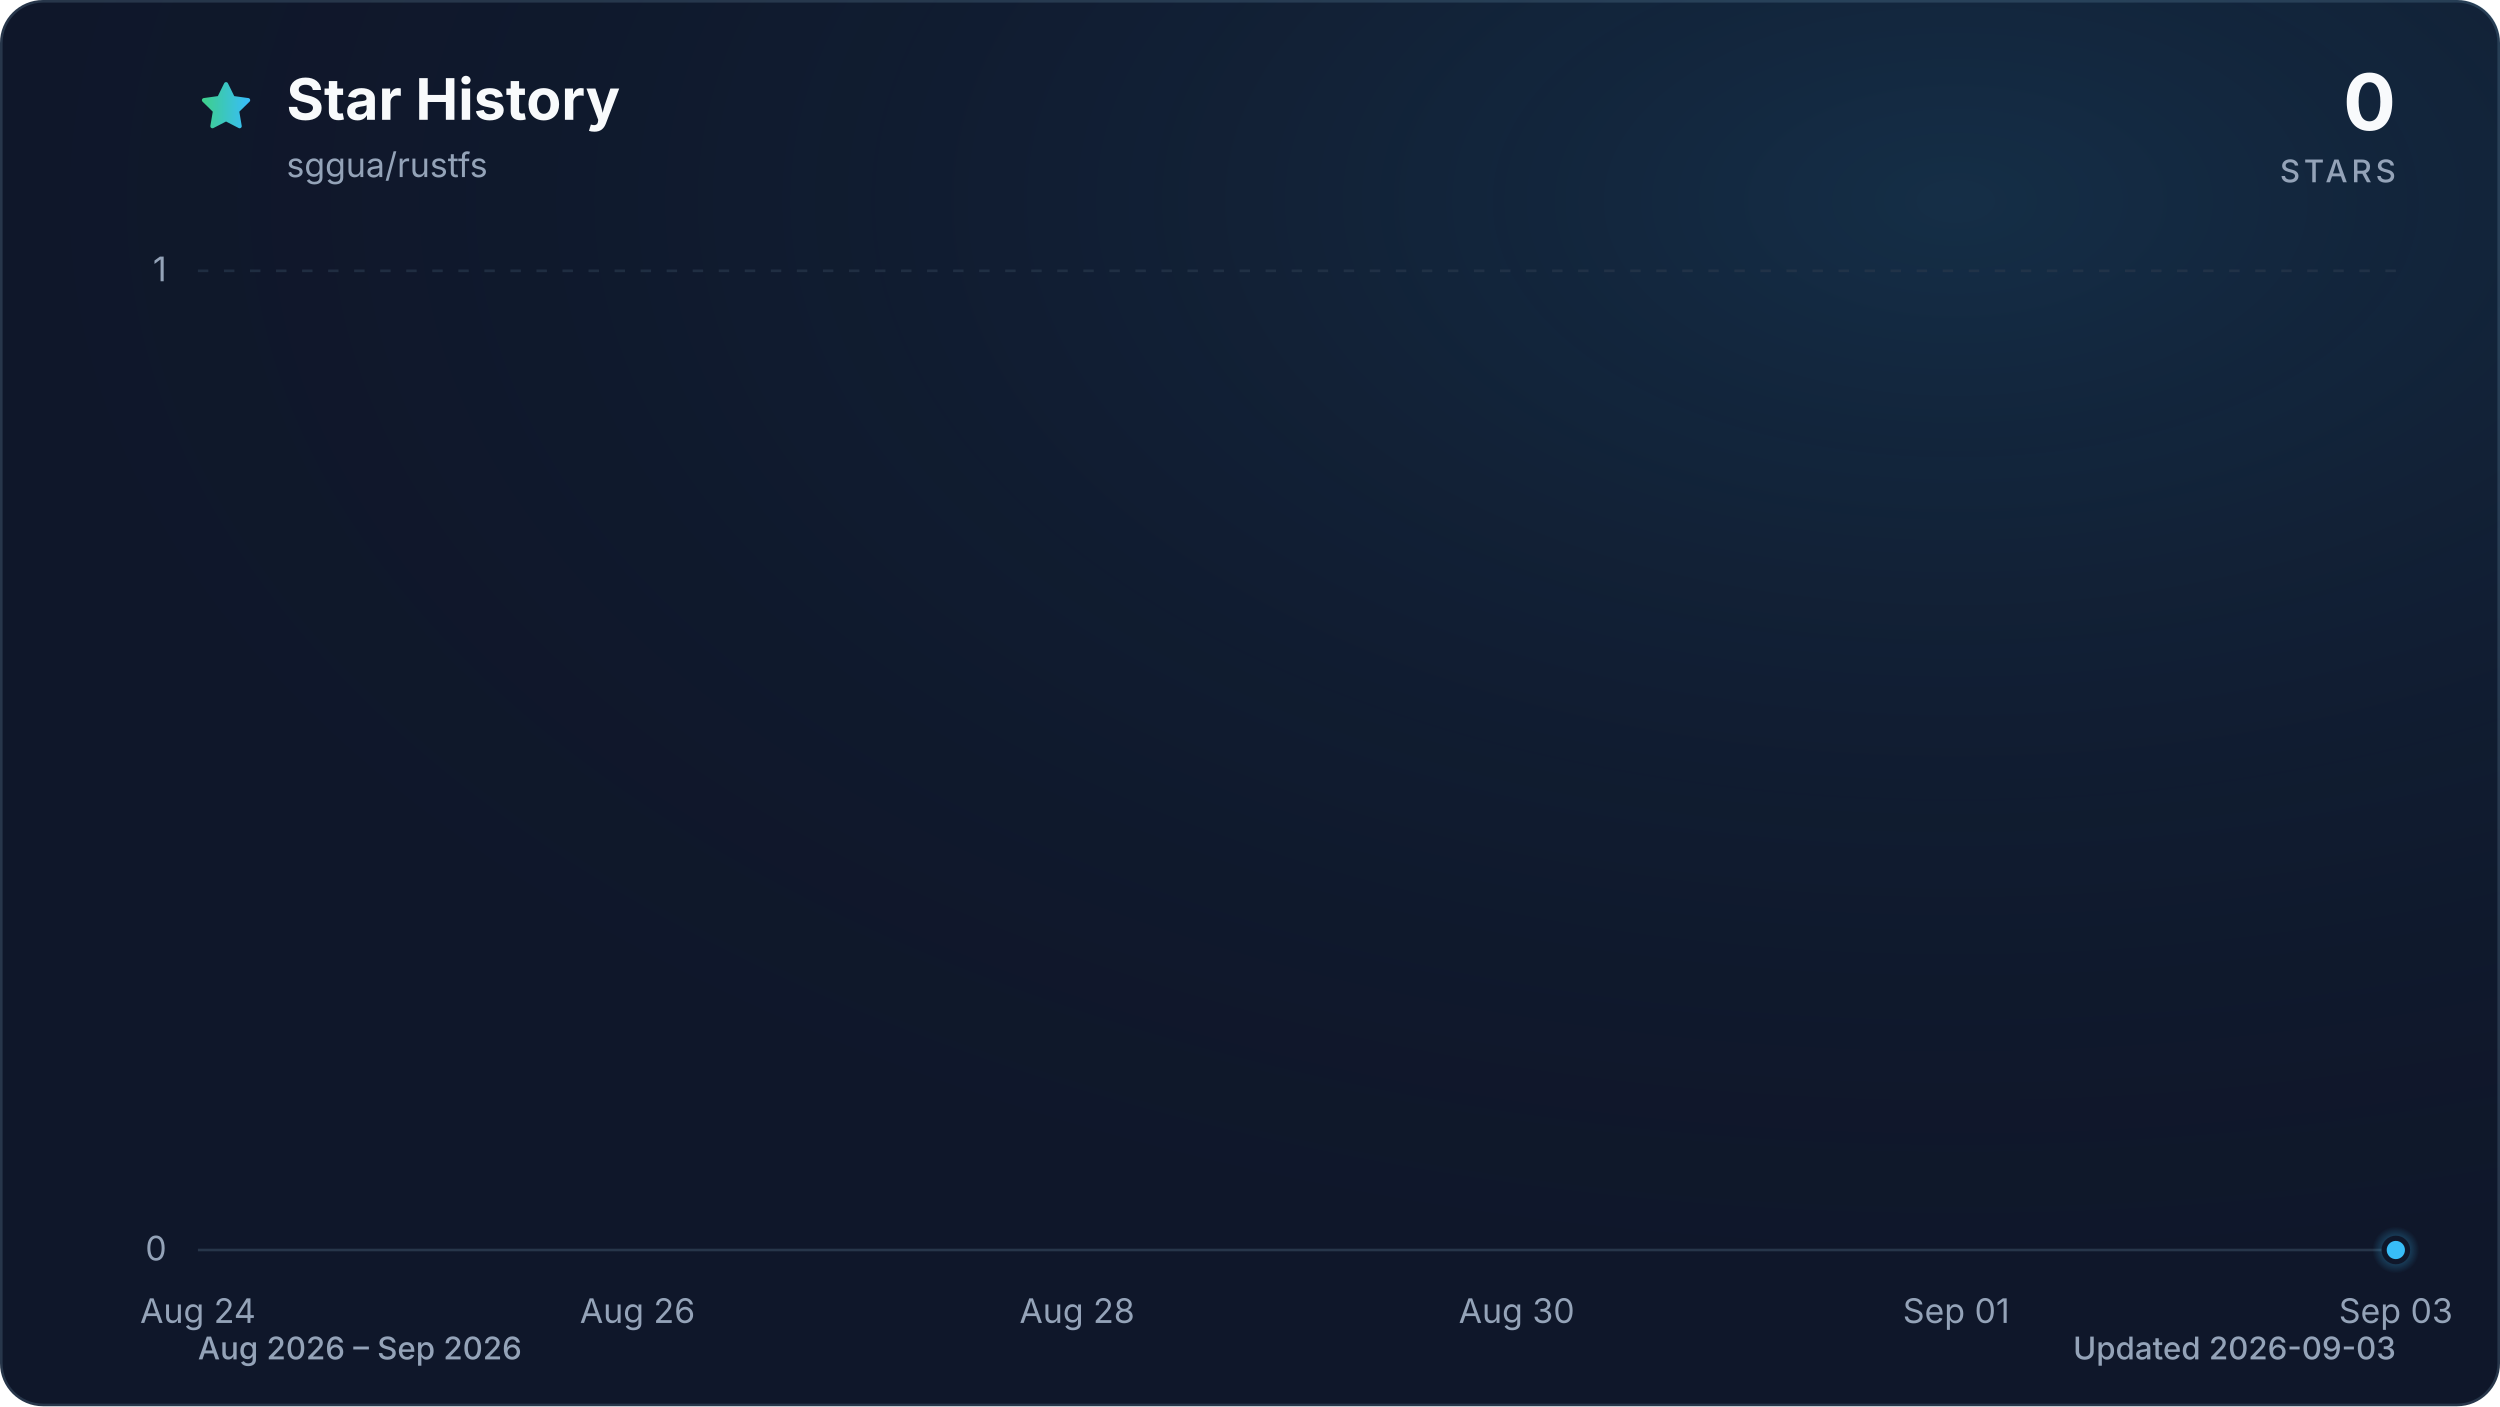
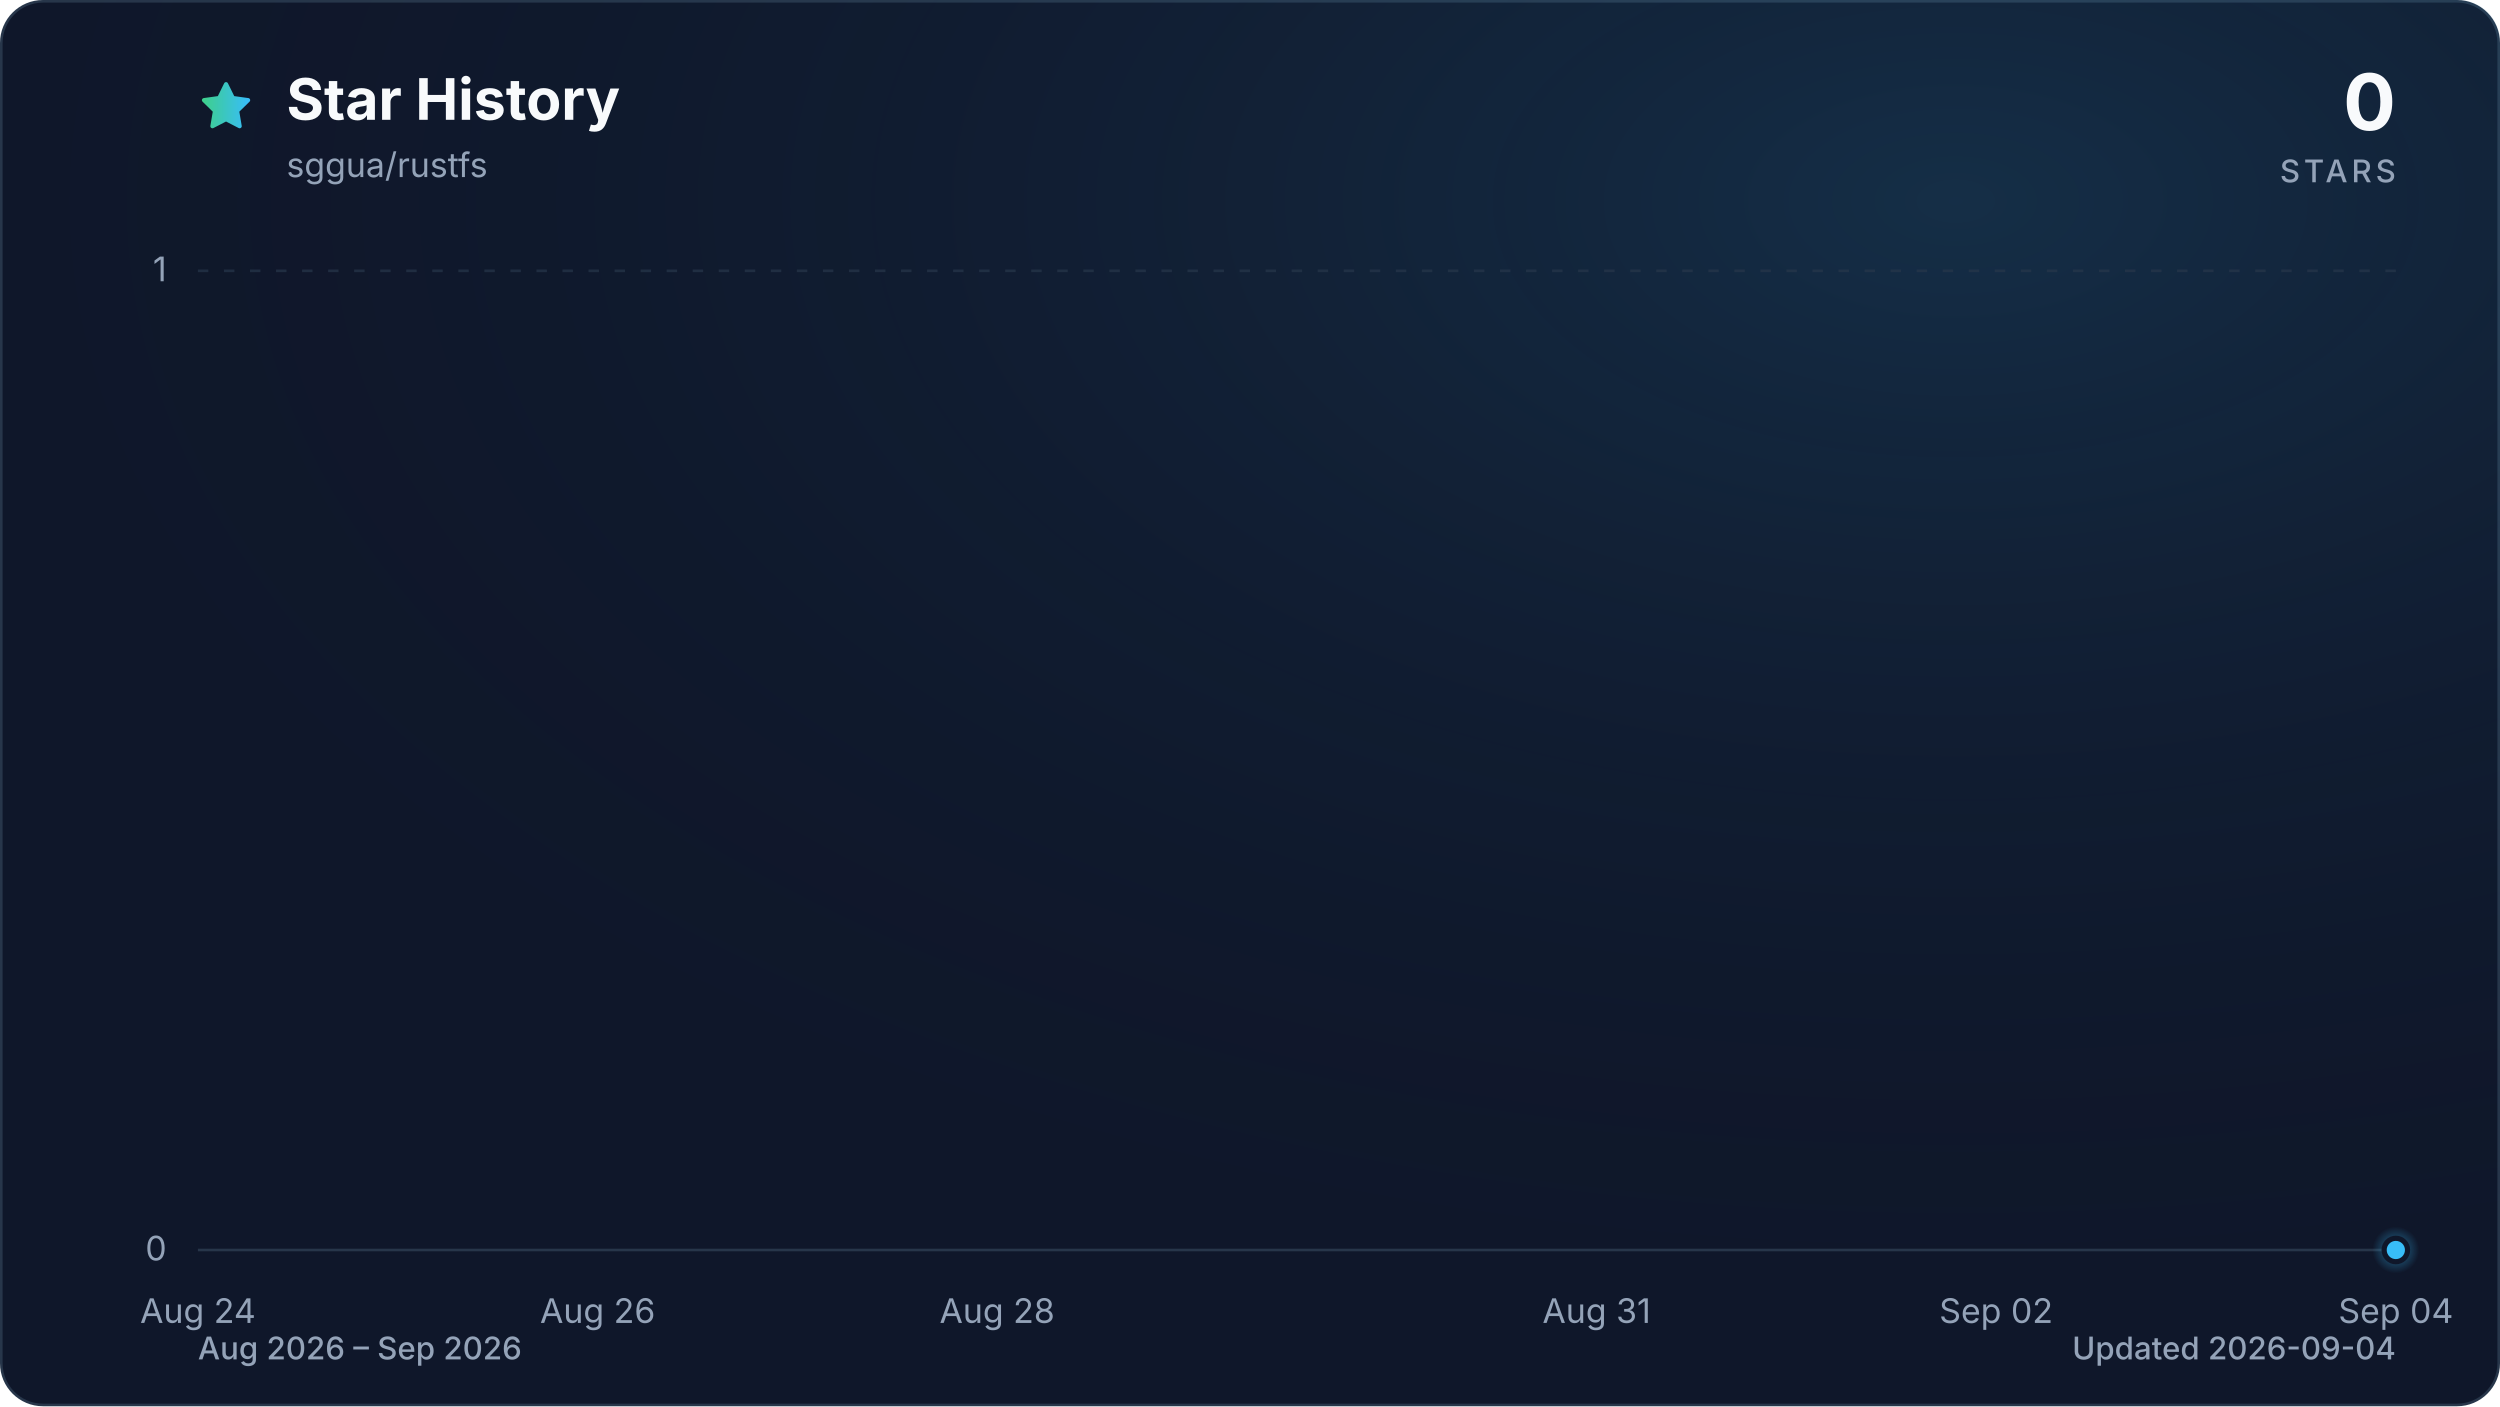
<svg xmlns="http://www.w3.org/2000/svg" viewBox="0 0 960 540" role="img" aria-labelledby="title description" data-style="gradient" data-variant="glow" data-animated="true">
  <defs>
    <linearGradient id="trend" x1="0" y1="0" x2="1" y2="0">
      <stop offset="0%" stop-color="#3ecf8e" />
      <stop offset="100%" stop-color="#38bdf8" />
    </linearGradient>
    <linearGradient id="area" x1="0" y1="0" x2="0" y2="1">
      <stop offset="0%" stop-color="#3ecf8e" stop-opacity="0.30" />
      <stop offset="55%" stop-color="#38bdf8" stop-opacity="0.10" />
      <stop offset="100%" stop-color="#38bdf8" stop-opacity="0.01" />
    </linearGradient>
    <radialGradient id="marker-halo" cx="50%" cy="50%" r="50%">
      <stop offset="0%" stop-color="#38bdf8" stop-opacity="0.55" />
      <stop offset="100%" stop-color="#38bdf8" stop-opacity="0" />
    </radialGradient>
    <radialGradient id="surface-glow" cx="78%" cy="14%" r="80%">
      <stop offset="0%" stop-color="#38bdf8" stop-opacity="0.14" />
      <stop offset="100%" stop-color="#0f172a" stop-opacity="0" />
    </radialGradient>
    <filter id="trend-glow" x="-20%" y="-20%" width="140%" height="140%">
      <feGaussianBlur stdDeviation="7" />
    </filter>
  </defs>
  <style>
.trend-enter{transform-box:fill-box;transform-origin:center;animation:trend-enter 520ms cubic-bezier(0.16,1,0.3,1)}
.marker-enter{transform-box:fill-box;transform-origin:center;animation:marker-enter 320ms cubic-bezier(0.16,1,0.3,1) 200ms both}
.marker-pulse{transform-box:fill-box;transform-origin:center;animation:marker-pulse 2.6s ease-out infinite}
@keyframes trend-enter{from{opacity:.35;transform:translateY(10px)}to{opacity:1;transform:translateY(0)}}
@keyframes marker-enter{from{opacity:0;transform:scale(.4)}to{opacity:1;transform:scale(1)}}
@keyframes marker-pulse{0%{opacity:.5;transform:scale(.7)}70%,100%{opacity:0;transform:scale(2.1)}}
@media (prefers-reduced-motion:reduce){.trend-enter,.marker-enter,.marker-pulse{animation:none!important}}
@media (prefers-reduced-motion:reduce){.marker-pulse{opacity:0}}
</style>
  <rect x="0.5" y="0.5" width="959" height="539" fill="#0f172a" stroke="#27364a" stroke-width="1" rx="16" />
  <rect width="960" height="540" fill="url(#surface-glow)" rx="16" />
  <path d="M12 2.6l2.9 5.9 6.5.9-4.7 4.6 1.1 6.5-5.8-3-5.8 3 1.1-6.5-4.7-4.6 6.5-.9L12 2.6Z" transform="translate(76 30) scale(.9)" fill="url(#trend)" stroke="url(#trend)" stroke-width="1.8" stroke-linejoin="round" aria-hidden="true" />
  <text x="110" y="46" fill="#f8fafc" font-family="ui-sans-serif, system-ui, -apple-system, BlinkMacSystemFont, 'Segoe UI', sans-serif" font-size="22" font-weight="700">Star History</text>
  <text x="110" y="68" fill="#94a3b8" font-family="ui-sans-serif, system-ui, -apple-system, BlinkMacSystemFont, 'Segoe UI', sans-serif" font-size="13">sggua/rustfs</text>
  <text x="920" y="50" fill="#f8fafc" font-family="ui-sans-serif, system-ui, -apple-system, BlinkMacSystemFont, 'Segoe UI', sans-serif" font-size="30" font-weight="700" text-anchor="end">0</text>
  <text x="920" y="70" fill="#94a3b8" font-family="ui-sans-serif, system-ui, -apple-system, BlinkMacSystemFont, 'Segoe UI', sans-serif" font-size="12" font-weight="500" letter-spacing="1.5" text-anchor="end">STARS</text>
  <line x1="76" y1="480.0" x2="920" y2="480.0" stroke="#27364a" stroke-width="1" stroke-dasharray="0" opacity="1" />
  <text x="64" y="484.0" fill="#94a3b8" font-family="ui-sans-serif, system-ui, -apple-system, BlinkMacSystemFont, 'Segoe UI', sans-serif" font-size="13" text-anchor="end">0</text>
  <line x1="76" y1="104.0" x2="920" y2="104.0" stroke="#27364a" stroke-width="1" stroke-dasharray="4 6" opacity="0.7" />
  <text x="64" y="108.0" fill="#94a3b8" font-family="ui-sans-serif, system-ui, -apple-system, BlinkMacSystemFont, 'Segoe UI', sans-serif" font-size="13" text-anchor="end">1</text>
  <text x="76.0" y="508" fill="#94a3b8" font-family="ui-sans-serif, system-ui, -apple-system, BlinkMacSystemFont, 'Segoe UI', sans-serif" font-size="13" text-anchor="middle">Aug 24</text>
-   <text x="244.8" y="508" fill="#94a3b8" font-family="ui-sans-serif, system-ui, -apple-system, BlinkMacSystemFont, 'Segoe UI', sans-serif" font-size="13" text-anchor="middle">Aug 26</text>
-   <text x="413.6" y="508" fill="#94a3b8" font-family="ui-sans-serif, system-ui, -apple-system, BlinkMacSystemFont, 'Segoe UI', sans-serif" font-size="13" text-anchor="middle">Aug 28</text>
-   <text x="582.4" y="508" fill="#94a3b8" font-family="ui-sans-serif, system-ui, -apple-system, BlinkMacSystemFont, 'Segoe UI', sans-serif" font-size="13" text-anchor="middle">Aug 30</text>
-   <text x="751.2" y="508" fill="#94a3b8" font-family="ui-sans-serif, system-ui, -apple-system, BlinkMacSystemFont, 'Segoe UI', sans-serif" font-size="13" text-anchor="middle">Sep 01</text>
-   <text x="920.0" y="508" fill="#94a3b8" font-family="ui-sans-serif, system-ui, -apple-system, BlinkMacSystemFont, 'Segoe UI', sans-serif" font-size="13" text-anchor="middle">Sep 03</text>
+   <text x="229.5" y="508" fill="#94a3b8" font-family="ui-sans-serif, system-ui, -apple-system, BlinkMacSystemFont, 'Segoe UI', sans-serif" font-size="13" text-anchor="middle">Aug 26</text>
+   <text x="382.9" y="508" fill="#94a3b8" font-family="ui-sans-serif, system-ui, -apple-system, BlinkMacSystemFont, 'Segoe UI', sans-serif" font-size="13" text-anchor="middle">Aug 28</text>
+   <text x="613.1" y="508" fill="#94a3b8" font-family="ui-sans-serif, system-ui, -apple-system, BlinkMacSystemFont, 'Segoe UI', sans-serif" font-size="13" text-anchor="middle">Aug 31</text>
+   <text x="766.5" y="508" fill="#94a3b8" font-family="ui-sans-serif, system-ui, -apple-system, BlinkMacSystemFont, 'Segoe UI', sans-serif" font-size="13" text-anchor="middle">Sep 02</text>
+   <text x="920.0" y="508" fill="#94a3b8" font-family="ui-sans-serif, system-ui, -apple-system, BlinkMacSystemFont, 'Segoe UI', sans-serif" font-size="13" text-anchor="middle">Sep 04</text>
  <g class="trend-enter">
-     <path d="M 76.0 480.0 C 104.1 480.0, 132.3 480.0, 160.4 480.0 C 188.5 480.0, 216.7 480.0, 244.8 480.0 C 272.9 480.0, 301.1 480.0, 329.2 480.0 C 357.3 480.0, 385.5 480.0, 413.6 480.0 C 441.7 480.0, 469.9 480.0, 498.0 480.0 C 526.1 480.0, 554.3 480.0, 582.4 480.0 C 610.5 480.0, 638.7 480.0, 666.8 480.0 C 694.9 480.0, 723.1 480.0, 751.2 480.0 C 779.3 480.0, 807.5 480.0, 835.6 480.0 C 863.7 480.0, 891.9 480.0, 920.0 480.0 L 920.0 480.0 L 76.0 480.0 Z" fill="url(#area)" />
-     <path d="M 76.0 480.0 C 104.1 480.0, 132.3 480.0, 160.4 480.0 C 188.5 480.0, 216.7 480.0, 244.8 480.0 C 272.9 480.0, 301.1 480.0, 329.2 480.0 C 357.3 480.0, 385.5 480.0, 413.6 480.0 C 441.7 480.0, 469.9 480.0, 498.0 480.0 C 526.1 480.0, 554.3 480.0, 582.4 480.0 C 610.5 480.0, 638.7 480.0, 666.8 480.0 C 694.9 480.0, 723.1 480.0, 751.2 480.0 C 779.3 480.0, 807.5 480.0, 835.6 480.0 C 863.7 480.0, 891.9 480.0, 920.0 480.0" fill="none" stroke="url(#trend)" stroke-width="12" stroke-linecap="round" stroke-linejoin="round" opacity="0.16" filter="url(#trend-glow)" />
-     <path d="M 76.0 480.0 C 104.1 480.0, 132.3 480.0, 160.4 480.0 C 188.5 480.0, 216.7 480.0, 244.8 480.0 C 272.9 480.0, 301.1 480.0, 329.2 480.0 C 357.3 480.0, 385.5 480.0, 413.6 480.0 C 441.7 480.0, 469.9 480.0, 498.0 480.0 C 526.1 480.0, 554.3 480.0, 582.4 480.0 C 610.5 480.0, 638.7 480.0, 666.8 480.0 C 694.9 480.0, 723.1 480.0, 751.2 480.0 C 779.3 480.0, 807.5 480.0, 835.6 480.0 C 863.7 480.0, 891.9 480.0, 920.0 480.0" fill="none" stroke="url(#trend)" stroke-width="3" stroke-linecap="round" stroke-linejoin="round" />
+     <path d="M 76.0 480.0 C 101.6 480.0, 127.2 480.0, 152.7 480.0 C 178.3 480.0, 203.9 480.0, 229.5 480.0 C 255.0 480.0, 280.6 480.0, 306.2 480.0 C 331.8 480.0, 357.3 480.0, 382.9 480.0 C 408.5 480.0, 434.1 480.0, 459.6 480.0 C 485.2 480.0, 510.8 480.0, 536.4 480.0 C 561.9 480.0, 587.5 480.0, 613.1 480.0 C 638.7 480.0, 664.2 480.0, 689.8 480.0 C 715.4 480.0, 741.0 480.0, 766.5 480.0 C 792.1 480.0, 817.7 480.0, 843.3 480.0 C 868.8 480.0, 894.4 480.0, 920.0 480.0 L 920.0 480.0 L 76.0 480.0 Z" fill="url(#area)" />
+     <path d="M 76.0 480.0 C 101.6 480.0, 127.2 480.0, 152.7 480.0 C 178.3 480.0, 203.9 480.0, 229.5 480.0 C 255.0 480.0, 280.6 480.0, 306.2 480.0 C 331.8 480.0, 357.3 480.0, 382.9 480.0 C 408.5 480.0, 434.1 480.0, 459.6 480.0 C 485.2 480.0, 510.8 480.0, 536.4 480.0 C 561.9 480.0, 587.5 480.0, 613.1 480.0 C 638.7 480.0, 664.2 480.0, 689.8 480.0 C 715.4 480.0, 741.0 480.0, 766.5 480.0 C 792.1 480.0, 817.7 480.0, 843.3 480.0 C 868.8 480.0, 894.4 480.0, 920.0 480.0" fill="none" stroke="url(#trend)" stroke-width="12" stroke-linecap="round" stroke-linejoin="round" opacity="0.16" filter="url(#trend-glow)" />
+     <path d="M 76.0 480.0 C 101.6 480.0, 127.2 480.0, 152.7 480.0 C 178.3 480.0, 203.9 480.0, 229.5 480.0 C 255.0 480.0, 280.6 480.0, 306.2 480.0 C 331.8 480.0, 357.3 480.0, 382.9 480.0 C 408.5 480.0, 434.1 480.0, 459.6 480.0 C 485.2 480.0, 510.8 480.0, 536.4 480.0 C 561.9 480.0, 587.5 480.0, 613.1 480.0 C 638.7 480.0, 664.2 480.0, 689.8 480.0 C 715.4 480.0, 741.0 480.0, 766.5 480.0 C 792.1 480.0, 817.7 480.0, 843.3 480.0 C 868.8 480.0, 894.4 480.0, 920.0 480.0" fill="none" stroke="url(#trend)" stroke-width="3" stroke-linecap="round" stroke-linejoin="round" />
  </g>
  <g class="marker-enter">
    <circle class="marker-pulse" cx="920.0" cy="480.0" r="9" fill="url(#marker-halo)" />
    <circle cx="920.0" cy="480.0" r="4.5" fill="#38bdf8" stroke="#0f172a" stroke-width="2" />
  </g>
  <text x="76" y="522" fill="#94a3b8" font-family="ui-sans-serif, system-ui, -apple-system, BlinkMacSystemFont, 'Segoe UI', sans-serif" font-size="12" font-weight="500">Aug 2026 – Sep 2026</text>
-   <text x="920" y="522" fill="#94a3b8" font-family="ui-sans-serif, system-ui, -apple-system, BlinkMacSystemFont, 'Segoe UI', sans-serif" font-size="12" font-weight="500" text-anchor="end">Updated 2026-09-03</text>
+   <text x="920" y="522" fill="#94a3b8" font-family="ui-sans-serif, system-ui, -apple-system, BlinkMacSystemFont, 'Segoe UI', sans-serif" font-size="12" font-weight="500" text-anchor="end">Updated 2026-09-04</text>
</svg>
